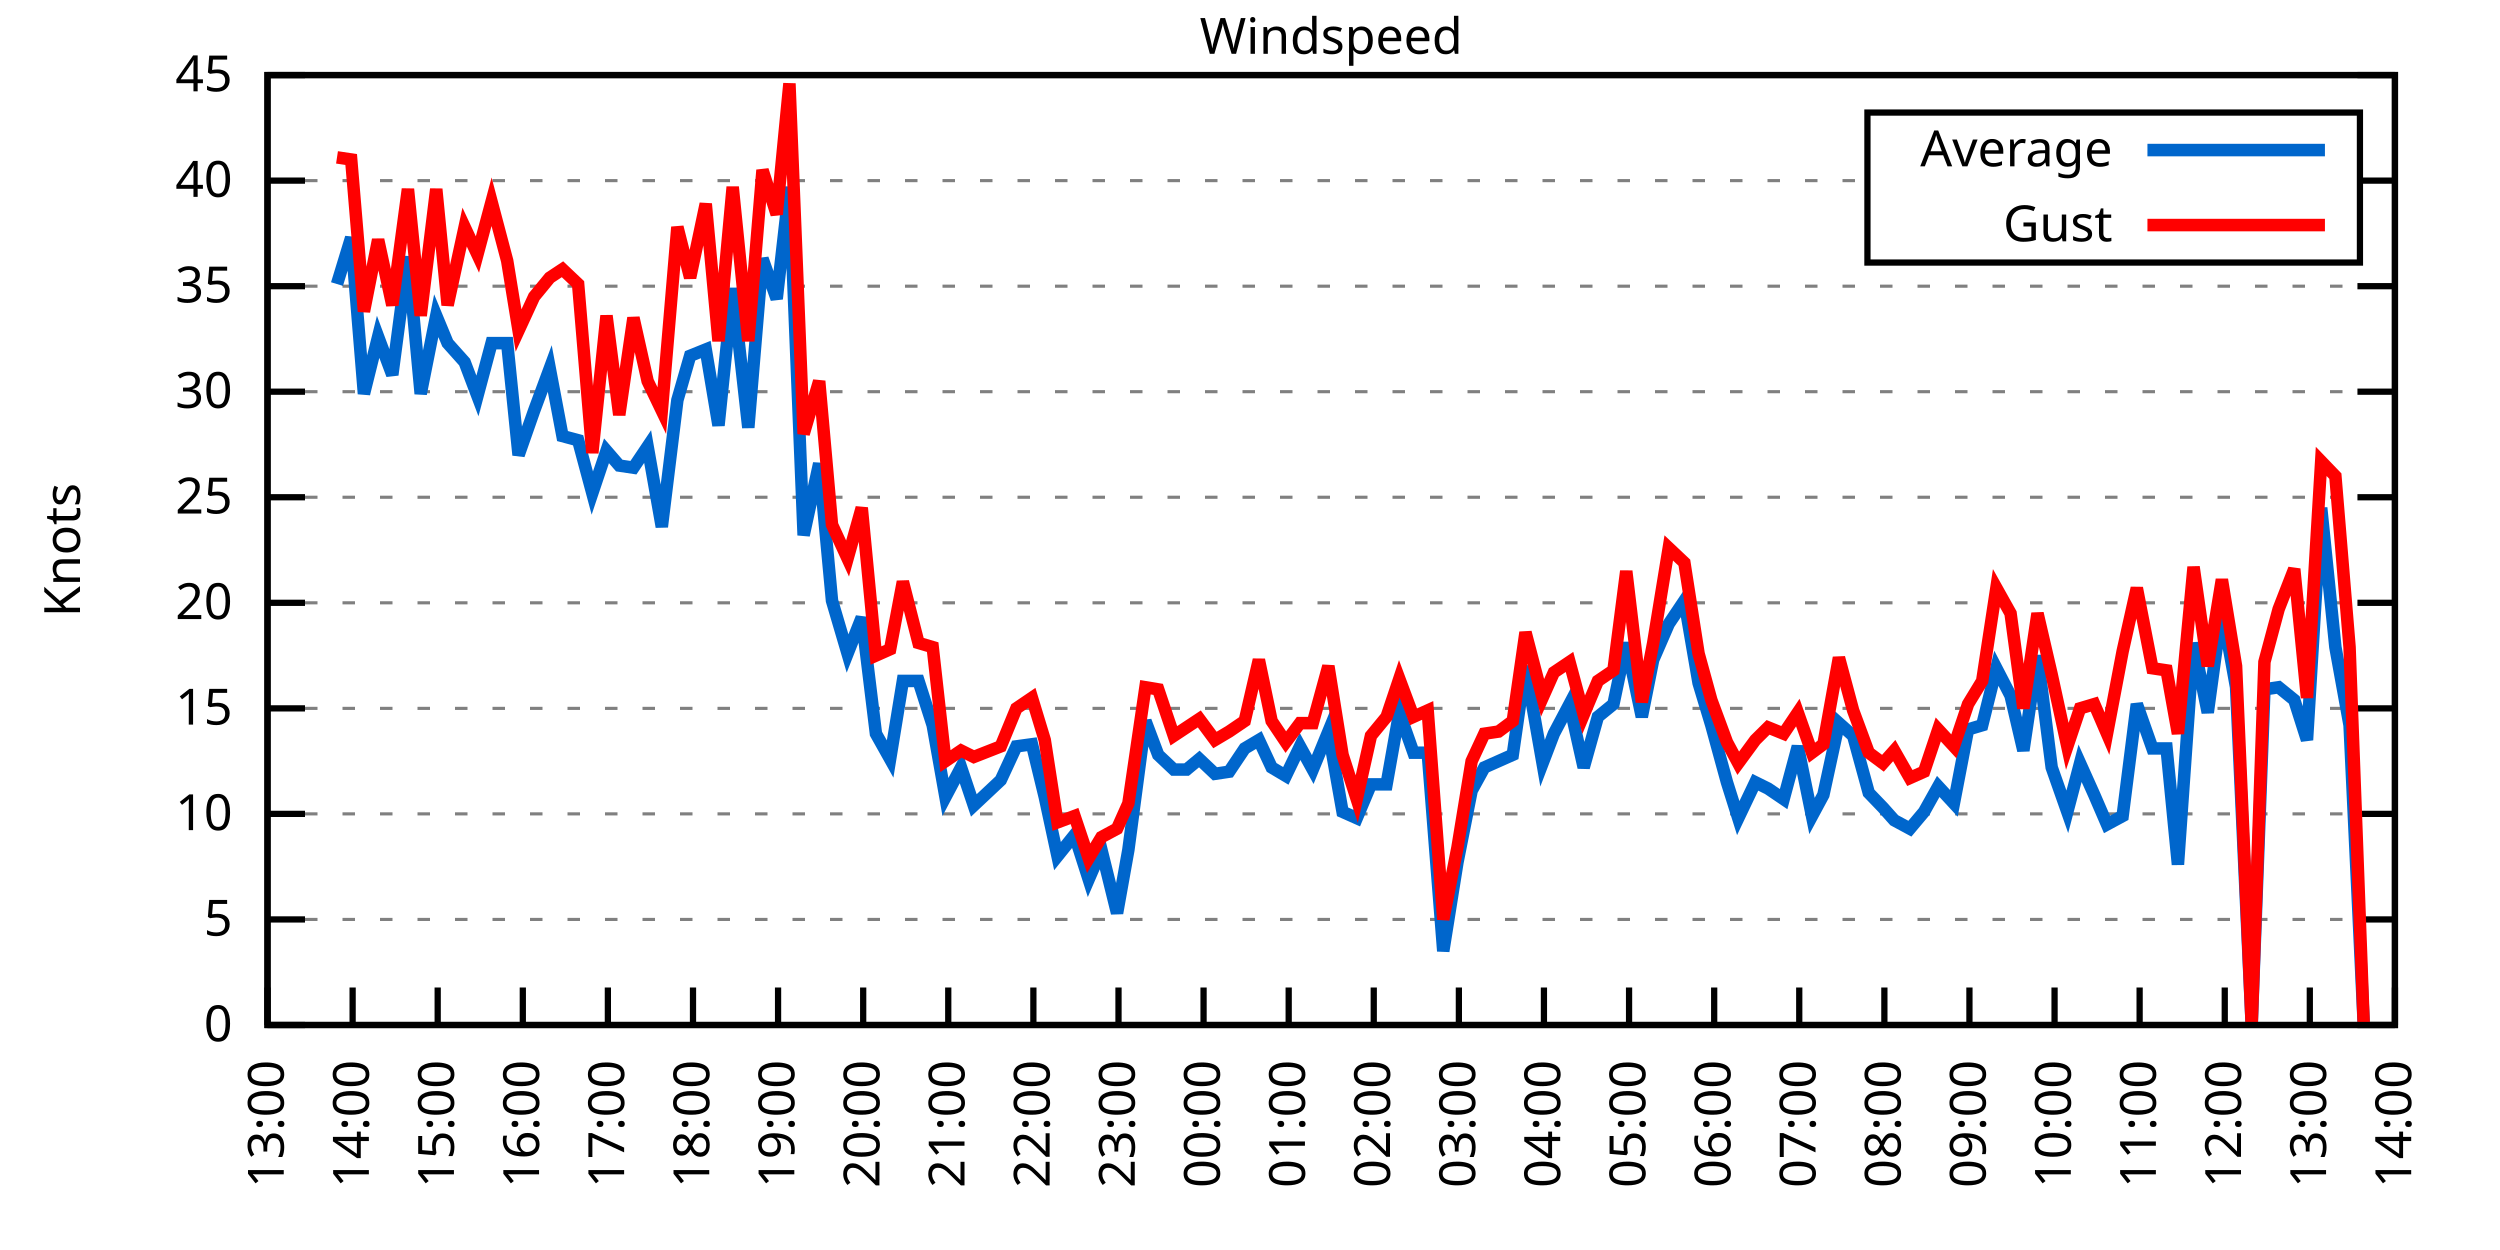
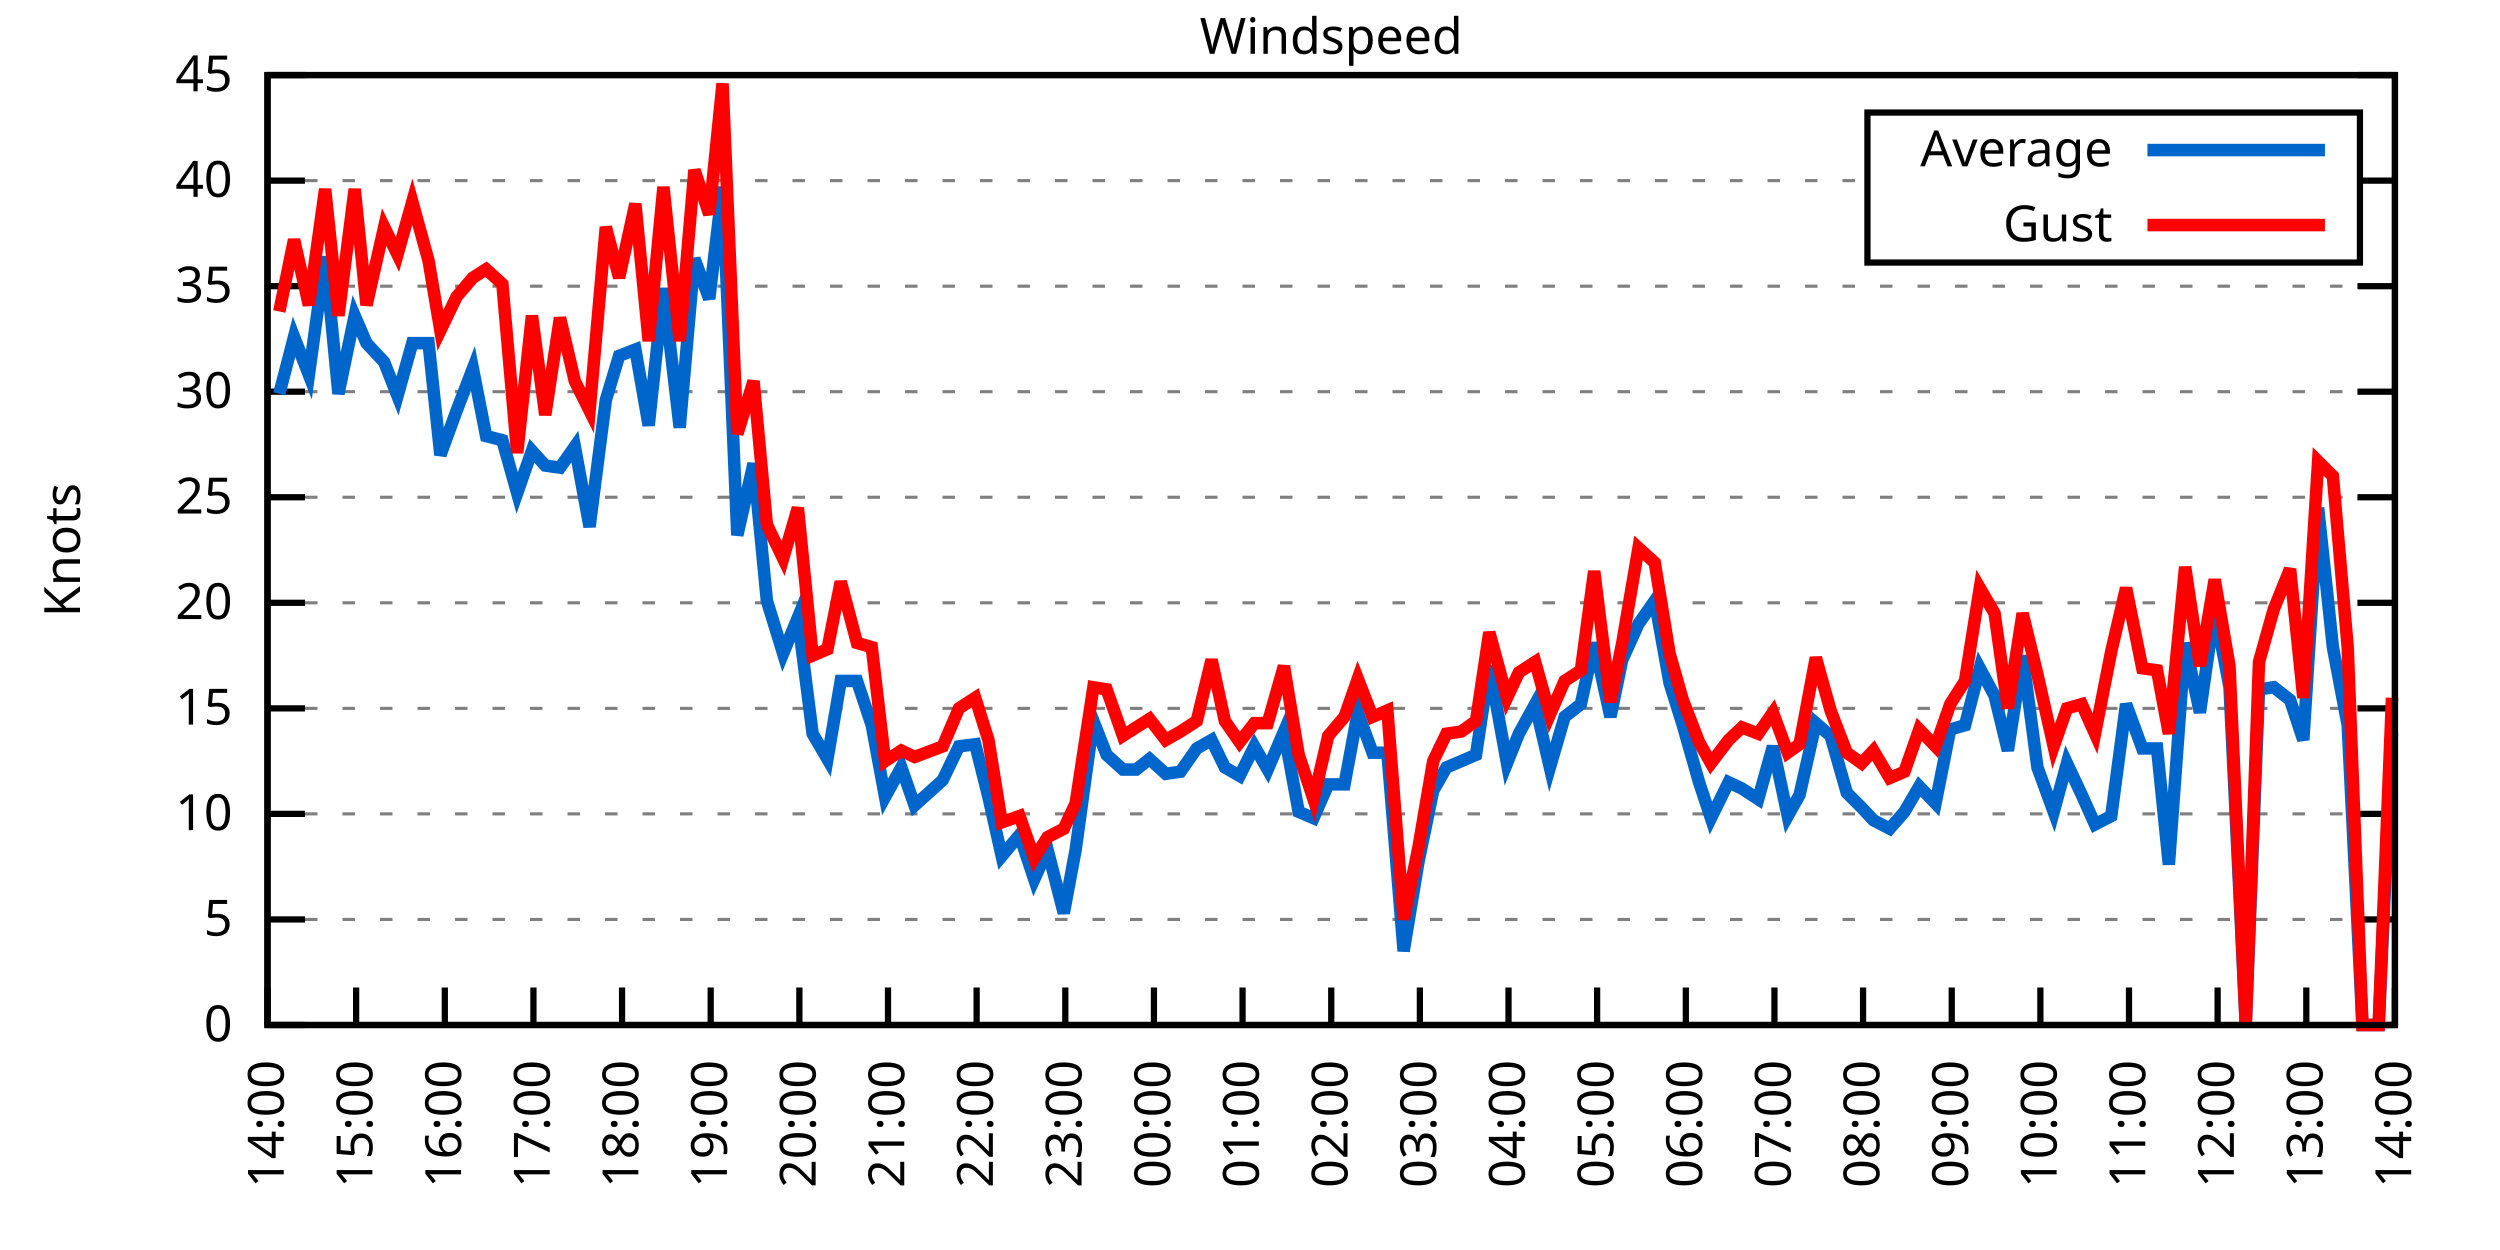
<svg xmlns="http://www.w3.org/2000/svg" xmlns:xlink="http://www.w3.org/1999/xlink" width="400" height="200" viewBox="0 0 400 200">
  <g id="gnuplot_canvas">
    <rect x="0" y="0" width="400" height="200" fill="none" />
    <defs>
      <circle id="gpDot" r="0.5" stroke-width="0.5" stroke="currentColor" />
      <path id="gpPt0" stroke-width="0.333" stroke="currentColor" d="M-1,0 h2 M0,-1 v2" />
      <path id="gpPt1" stroke-width="0.333" stroke="currentColor" d="M-1,-1 L1,1 M1,-1 L-1,1" />
      <path id="gpPt2" stroke-width="0.333" stroke="currentColor" d="M-1,0 L1,0 M0,-1 L0,1 M-1,-1 L1,1 M-1,1 L1,-1" />
      <rect id="gpPt3" stroke-width="0.333" stroke="currentColor" x="-1" y="-1" width="2" height="2" />
      <rect id="gpPt4" stroke-width="0.333" stroke="currentColor" fill="currentColor" x="-1" y="-1" width="2" height="2" />
      <circle id="gpPt5" stroke-width="0.333" stroke="currentColor" cx="0" cy="0" r="1" />
      <use xlink:href="#gpPt5" id="gpPt6" fill="currentColor" stroke="none" />
      <path id="gpPt7" stroke-width="0.333" stroke="currentColor" d="M0,-1.33 L-1.33,0.67 L1.33,0.67 z" />
      <use xlink:href="#gpPt7" id="gpPt8" fill="currentColor" stroke="none" />
      <use xlink:href="#gpPt7" id="gpPt9" stroke="currentColor" transform="rotate(180)" />
      <use xlink:href="#gpPt9" id="gpPt10" fill="currentColor" stroke="none" />
      <use xlink:href="#gpPt3" id="gpPt11" stroke="currentColor" transform="rotate(45)" />
      <use xlink:href="#gpPt11" id="gpPt12" fill="currentColor" stroke="none" />
      <path id="gpPt13" stroke-width="0.333" stroke="currentColor" d="M0,1.330 L1.265,0.411 L0.782,-1.067 L-0.782,-1.076 L-1.265,0.411 z" />
      <use xlink:href="#gpPt13" id="gpPt14" fill="currentColor" stroke="none" />
      <filter id="textbox" filterUnits="objectBoundingBox" x="0" y="0" height="1" width="1">
        <feFlood flood-color="white" flood-opacity="1" result="bgnd" />
        <feComposite in="SourceGraphic" in2="bgnd" operator="atop" />
      </filter>
      <filter id="greybox" filterUnits="objectBoundingBox" x="0" y="0" height="1" width="1">
        <feFlood flood-color="lightgrey" flood-opacity="1" result="grey" />
        <feComposite in="SourceGraphic" in2="grey" operator="atop" />
      </filter>
    </defs>
    <g fill="none" color="white" stroke="currentColor" stroke-width="1.00" stroke-linecap="butt" stroke-linejoin="miter">
</g>
    <g fill="none" color="black" stroke="currentColor" stroke-width="1.00" stroke-linecap="butt" stroke-linejoin="miter">
      <g stroke="none" shape-rendering="crispEdges">
        <polygon fill="rgb(255, 255, 255)" points="42.80,164.00 383.18,164.00 383.18,12.02 42.80,12.02 " />
      </g>
    </g>
    <g fill="none" color="black" stroke="currentColor" stroke-width="1.00" stroke-linecap="butt" stroke-linejoin="miter">
</g>
    <g fill="none" color="black" stroke="black" stroke-width="0.50" stroke-linecap="butt" stroke-linejoin="miter">
</g>
    <g fill="none" color="gray" stroke="currentColor" stroke-width="0.50" stroke-linecap="butt" stroke-linejoin="miter">
      <path stroke="gray" stroke-dasharray="2,4" class="gridline" d="M42.80,164.00 L383.19,164.00  " />
    </g>
    <g fill="none" color="gray" stroke="gray" stroke-width="1.00" stroke-linecap="butt" stroke-linejoin="miter">
</g>
    <g fill="none" color="black" stroke="currentColor" stroke-width="1.00" stroke-linecap="butt" stroke-linejoin="miter">
      <path stroke="black" d="M42.80,164.00 L48.80,164.00 M383.19,164.00 L377.19,164.00  " />
      <g transform="translate(37.20,166.60)" stroke="none" fill="black" font-family="Sans" font-size="8.00" text-anchor="end">
        <text>
          <tspan font-family="Sans"> 0</tspan>
        </text>
      </g>
    </g>
    <g fill="none" color="black" stroke="currentColor" stroke-width="1.00" stroke-linecap="butt" stroke-linejoin="miter">
</g>
    <g fill="none" color="black" stroke="black" stroke-width="0.50" stroke-linecap="butt" stroke-linejoin="miter">
</g>
    <g fill="none" color="gray" stroke="currentColor" stroke-width="0.50" stroke-linecap="butt" stroke-linejoin="miter">
      <path stroke="gray" stroke-dasharray="2,4" class="gridline" d="M42.80,147.11 L383.19,147.11  " />
    </g>
    <g fill="none" color="gray" stroke="gray" stroke-width="1.00" stroke-linecap="butt" stroke-linejoin="miter">
</g>
    <g fill="none" color="black" stroke="currentColor" stroke-width="1.00" stroke-linecap="butt" stroke-linejoin="miter">
      <path stroke="black" d="M42.80,147.11 L48.80,147.11 M383.19,147.11 L377.19,147.11  " />
      <g transform="translate(37.20,149.71)" stroke="none" fill="black" font-family="Sans" font-size="8.00" text-anchor="end">
        <text>
          <tspan font-family="Sans"> 5</tspan>
        </text>
      </g>
    </g>
    <g fill="none" color="black" stroke="currentColor" stroke-width="1.00" stroke-linecap="butt" stroke-linejoin="miter">
</g>
    <g fill="none" color="black" stroke="black" stroke-width="0.50" stroke-linecap="butt" stroke-linejoin="miter">
</g>
    <g fill="none" color="gray" stroke="currentColor" stroke-width="0.50" stroke-linecap="butt" stroke-linejoin="miter">
      <path stroke="gray" stroke-dasharray="2,4" class="gridline" d="M42.80,130.22 L383.19,130.22  " />
    </g>
    <g fill="none" color="gray" stroke="gray" stroke-width="1.00" stroke-linecap="butt" stroke-linejoin="miter">
</g>
    <g fill="none" color="black" stroke="currentColor" stroke-width="1.00" stroke-linecap="butt" stroke-linejoin="miter">
      <path stroke="black" d="M42.80,130.22 L48.80,130.22 M383.19,130.22 L377.19,130.22  " />
      <g transform="translate(37.20,132.82)" stroke="none" fill="black" font-family="Sans" font-size="8.00" text-anchor="end">
        <text>
          <tspan font-family="Sans"> 10</tspan>
        </text>
      </g>
    </g>
    <g fill="none" color="black" stroke="currentColor" stroke-width="1.00" stroke-linecap="butt" stroke-linejoin="miter">
</g>
    <g fill="none" color="black" stroke="black" stroke-width="0.50" stroke-linecap="butt" stroke-linejoin="miter">
</g>
    <g fill="none" color="gray" stroke="currentColor" stroke-width="0.50" stroke-linecap="butt" stroke-linejoin="miter">
      <path stroke="gray" stroke-dasharray="2,4" class="gridline" d="M42.80,113.34 L383.19,113.34  " />
    </g>
    <g fill="none" color="gray" stroke="gray" stroke-width="1.00" stroke-linecap="butt" stroke-linejoin="miter">
</g>
    <g fill="none" color="black" stroke="currentColor" stroke-width="1.00" stroke-linecap="butt" stroke-linejoin="miter">
      <path stroke="black" d="M42.80,113.34 L48.80,113.34 M383.19,113.34 L377.19,113.34  " />
      <g transform="translate(37.20,115.94)" stroke="none" fill="black" font-family="Sans" font-size="8.00" text-anchor="end">
        <text>
          <tspan font-family="Sans"> 15</tspan>
        </text>
      </g>
    </g>
    <g fill="none" color="black" stroke="currentColor" stroke-width="1.00" stroke-linecap="butt" stroke-linejoin="miter">
</g>
    <g fill="none" color="black" stroke="black" stroke-width="0.50" stroke-linecap="butt" stroke-linejoin="miter">
</g>
    <g fill="none" color="gray" stroke="currentColor" stroke-width="0.50" stroke-linecap="butt" stroke-linejoin="miter">
      <path stroke="gray" stroke-dasharray="2,4" class="gridline" d="M42.80,96.45 L383.19,96.45  " />
    </g>
    <g fill="none" color="gray" stroke="gray" stroke-width="1.00" stroke-linecap="butt" stroke-linejoin="miter">
</g>
    <g fill="none" color="black" stroke="currentColor" stroke-width="1.00" stroke-linecap="butt" stroke-linejoin="miter">
      <path stroke="black" d="M42.80,96.45 L48.80,96.45 M383.19,96.45 L377.19,96.45  " />
      <g transform="translate(37.20,99.05)" stroke="none" fill="black" font-family="Sans" font-size="8.00" text-anchor="end">
        <text>
          <tspan font-family="Sans"> 20</tspan>
        </text>
      </g>
    </g>
    <g fill="none" color="black" stroke="currentColor" stroke-width="1.00" stroke-linecap="butt" stroke-linejoin="miter">
</g>
    <g fill="none" color="black" stroke="black" stroke-width="0.50" stroke-linecap="butt" stroke-linejoin="miter">
</g>
    <g fill="none" color="gray" stroke="currentColor" stroke-width="0.50" stroke-linecap="butt" stroke-linejoin="miter">
      <path stroke="gray" stroke-dasharray="2,4" class="gridline" d="M42.80,79.56 L383.19,79.56  " />
    </g>
    <g fill="none" color="gray" stroke="gray" stroke-width="1.00" stroke-linecap="butt" stroke-linejoin="miter">
</g>
    <g fill="none" color="black" stroke="currentColor" stroke-width="1.00" stroke-linecap="butt" stroke-linejoin="miter">
      <path stroke="black" d="M42.80,79.56 L48.80,79.56 M383.19,79.56 L377.19,79.56  " />
      <g transform="translate(37.20,82.16)" stroke="none" fill="black" font-family="Sans" font-size="8.00" text-anchor="end">
        <text>
          <tspan font-family="Sans"> 25</tspan>
        </text>
      </g>
    </g>
    <g fill="none" color="black" stroke="currentColor" stroke-width="1.00" stroke-linecap="butt" stroke-linejoin="miter">
</g>
    <g fill="none" color="black" stroke="black" stroke-width="0.50" stroke-linecap="butt" stroke-linejoin="miter">
</g>
    <g fill="none" color="gray" stroke="currentColor" stroke-width="0.50" stroke-linecap="butt" stroke-linejoin="miter">
      <path stroke="gray" stroke-dasharray="2,4" class="gridline" d="M42.80,62.67 L383.19,62.67  " />
    </g>
    <g fill="none" color="gray" stroke="gray" stroke-width="1.00" stroke-linecap="butt" stroke-linejoin="miter">
</g>
    <g fill="none" color="black" stroke="currentColor" stroke-width="1.00" stroke-linecap="butt" stroke-linejoin="miter">
      <path stroke="black" d="M42.80,62.67 L48.80,62.67 M383.19,62.67 L377.19,62.67  " />
      <g transform="translate(37.20,65.27)" stroke="none" fill="black" font-family="Sans" font-size="8.00" text-anchor="end">
        <text>
          <tspan font-family="Sans"> 30</tspan>
        </text>
      </g>
    </g>
    <g fill="none" color="black" stroke="currentColor" stroke-width="1.00" stroke-linecap="butt" stroke-linejoin="miter">
</g>
    <g fill="none" color="black" stroke="black" stroke-width="0.50" stroke-linecap="butt" stroke-linejoin="miter">
</g>
    <g fill="none" color="gray" stroke="currentColor" stroke-width="0.50" stroke-linecap="butt" stroke-linejoin="miter">
      <path stroke="gray" stroke-dasharray="2,4" class="gridline" d="M42.80,45.79 L383.19,45.79  " />
    </g>
    <g fill="none" color="gray" stroke="gray" stroke-width="1.00" stroke-linecap="butt" stroke-linejoin="miter">
</g>
    <g fill="none" color="black" stroke="currentColor" stroke-width="1.00" stroke-linecap="butt" stroke-linejoin="miter">
      <path stroke="black" d="M42.80,45.79 L48.80,45.79 M383.19,45.79 L377.19,45.79  " />
      <g transform="translate(37.20,48.39)" stroke="none" fill="black" font-family="Sans" font-size="8.00" text-anchor="end">
        <text>
          <tspan font-family="Sans"> 35</tspan>
        </text>
      </g>
    </g>
    <g fill="none" color="black" stroke="currentColor" stroke-width="1.00" stroke-linecap="butt" stroke-linejoin="miter">
</g>
    <g fill="none" color="black" stroke="black" stroke-width="0.50" stroke-linecap="butt" stroke-linejoin="miter">
</g>
    <g fill="none" color="gray" stroke="currentColor" stroke-width="0.50" stroke-linecap="butt" stroke-linejoin="miter">
      <path stroke="gray" stroke-dasharray="2,4" class="gridline" d="M42.80,28.90 L298.79,28.90 M377.59,28.90 L383.19,28.90  " />
    </g>
    <g fill="none" color="gray" stroke="gray" stroke-width="1.00" stroke-linecap="butt" stroke-linejoin="miter">
</g>
    <g fill="none" color="black" stroke="currentColor" stroke-width="1.00" stroke-linecap="butt" stroke-linejoin="miter">
      <path stroke="black" d="M42.80,28.90 L48.80,28.90 M383.19,28.90 L377.19,28.90  " />
      <g transform="translate(37.20,31.50)" stroke="none" fill="black" font-family="Sans" font-size="8.00" text-anchor="end">
        <text>
          <tspan font-family="Sans"> 40</tspan>
        </text>
      </g>
    </g>
    <g fill="none" color="black" stroke="currentColor" stroke-width="1.00" stroke-linecap="butt" stroke-linejoin="miter">
</g>
    <g fill="none" color="black" stroke="black" stroke-width="0.50" stroke-linecap="butt" stroke-linejoin="miter">
</g>
    <g fill="none" color="gray" stroke="currentColor" stroke-width="0.50" stroke-linecap="butt" stroke-linejoin="miter">
      <path stroke="gray" stroke-dasharray="2,4" class="gridline" d="M42.80,12.01 L383.19,12.01  " />
    </g>
    <g fill="none" color="gray" stroke="gray" stroke-width="1.00" stroke-linecap="butt" stroke-linejoin="miter">
</g>
    <g fill="none" color="black" stroke="currentColor" stroke-width="1.00" stroke-linecap="butt" stroke-linejoin="miter">
      <path stroke="black" d="M42.80,12.01 L48.80,12.01 M383.19,12.01 L377.19,12.01  " />
      <g transform="translate(37.20,14.61)" stroke="none" fill="black" font-family="Sans" font-size="8.00" text-anchor="end">
        <text>
          <tspan font-family="Sans"> 45</tspan>
        </text>
      </g>
    </g>
    <g fill="none" color="black" stroke="currentColor" stroke-width="1.00" stroke-linecap="butt" stroke-linejoin="miter">
      <path stroke="black" d="M42.80,164.00 L42.80,158.00  " />
      <g transform="translate(45.40,169.60) rotate(270.00)" stroke="none" fill="black" font-family="Sans" font-size="8.00" text-anchor="end">
        <text>
-           <tspan font-family="Sans">13:00</tspan>
-         </text>
-       </g>
-     </g>
-     <g fill="none" color="black" stroke="currentColor" stroke-width="1.00" stroke-linecap="butt" stroke-linejoin="miter">
-       <path stroke="black" d="M56.42,164.00 L56.42,158.00  " />
-       <g transform="translate(59.02,169.60) rotate(270.00)" stroke="none" fill="black" font-family="Sans" font-size="8.00" text-anchor="end">
-         <text>
          <tspan font-family="Sans">14:00</tspan>
        </text>
      </g>
    </g>
    <g fill="none" color="black" stroke="currentColor" stroke-width="1.00" stroke-linecap="butt" stroke-linejoin="miter">
-       <path stroke="black" d="M70.03,164.00 L70.03,158.00  " />
-       <g transform="translate(72.63,169.60) rotate(270.00)" stroke="none" fill="black" font-family="Sans" font-size="8.00" text-anchor="end">
+       <path stroke="black" d="M56.98,164.00 L56.98,158.00  " />
+       <g transform="translate(59.58,169.60) rotate(270.00)" stroke="none" fill="black" font-family="Sans" font-size="8.00" text-anchor="end">
        <text>
          <tspan font-family="Sans">15:00</tspan>
        </text>
      </g>
    </g>
    <g fill="none" color="black" stroke="currentColor" stroke-width="1.00" stroke-linecap="butt" stroke-linejoin="miter">
-       <path stroke="black" d="M83.65,164.00 L83.65,158.00  " />
-       <g transform="translate(86.25,169.60) rotate(270.00)" stroke="none" fill="black" font-family="Sans" font-size="8.00" text-anchor="end">
+       <path stroke="black" d="M71.17,164.00 L71.17,158.00  " />
+       <g transform="translate(73.77,169.60) rotate(270.00)" stroke="none" fill="black" font-family="Sans" font-size="8.00" text-anchor="end">
        <text>
          <tspan font-family="Sans">16:00</tspan>
        </text>
      </g>
    </g>
    <g fill="none" color="black" stroke="currentColor" stroke-width="1.00" stroke-linecap="butt" stroke-linejoin="miter">
-       <path stroke="black" d="M97.26,164.00 L97.26,158.00  " />
-       <g transform="translate(99.86,169.60) rotate(270.00)" stroke="none" fill="black" font-family="Sans" font-size="8.00" text-anchor="end">
+       <path stroke="black" d="M85.35,164.00 L85.35,158.00  " />
+       <g transform="translate(87.95,169.60) rotate(270.00)" stroke="none" fill="black" font-family="Sans" font-size="8.00" text-anchor="end">
        <text>
          <tspan font-family="Sans">17:00</tspan>
        </text>
      </g>
    </g>
    <g fill="none" color="black" stroke="currentColor" stroke-width="1.00" stroke-linecap="butt" stroke-linejoin="miter">
-       <path stroke="black" d="M110.88,164.00 L110.88,158.00  " />
-       <g transform="translate(113.48,169.60) rotate(270.00)" stroke="none" fill="black" font-family="Sans" font-size="8.00" text-anchor="end">
+       <path stroke="black" d="M99.53,164.00 L99.53,158.00  " />
+       <g transform="translate(102.13,169.60) rotate(270.00)" stroke="none" fill="black" font-family="Sans" font-size="8.00" text-anchor="end">
        <text>
          <tspan font-family="Sans">18:00</tspan>
        </text>
      </g>
    </g>
    <g fill="none" color="black" stroke="currentColor" stroke-width="1.00" stroke-linecap="butt" stroke-linejoin="miter">
-       <path stroke="black" d="M124.49,164.00 L124.49,158.00  " />
-       <g transform="translate(127.09,169.60) rotate(270.00)" stroke="none" fill="black" font-family="Sans" font-size="8.00" text-anchor="end">
+       <path stroke="black" d="M113.71,164.00 L113.71,158.00  " />
+       <g transform="translate(116.31,169.60) rotate(270.00)" stroke="none" fill="black" font-family="Sans" font-size="8.00" text-anchor="end">
        <text>
          <tspan font-family="Sans">19:00</tspan>
        </text>
      </g>
    </g>
    <g fill="none" color="black" stroke="currentColor" stroke-width="1.00" stroke-linecap="butt" stroke-linejoin="miter">
-       <path stroke="black" d="M138.11,164.00 L138.11,158.00  " />
-       <g transform="translate(140.71,169.60) rotate(270.00)" stroke="none" fill="black" font-family="Sans" font-size="8.00" text-anchor="end">
+       <path stroke="black" d="M127.90,164.00 L127.90,158.00  " />
+       <g transform="translate(130.50,169.60) rotate(270.00)" stroke="none" fill="black" font-family="Sans" font-size="8.00" text-anchor="end">
        <text>
          <tspan font-family="Sans">20:00</tspan>
        </text>
      </g>
    </g>
    <g fill="none" color="black" stroke="currentColor" stroke-width="1.00" stroke-linecap="butt" stroke-linejoin="miter">
-       <path stroke="black" d="M151.72,164.00 L151.72,158.00  " />
-       <g transform="translate(154.32,169.60) rotate(270.00)" stroke="none" fill="black" font-family="Sans" font-size="8.00" text-anchor="end">
+       <path stroke="black" d="M142.08,164.00 L142.08,158.00  " />
+       <g transform="translate(144.68,169.60) rotate(270.00)" stroke="none" fill="black" font-family="Sans" font-size="8.00" text-anchor="end">
        <text>
          <tspan font-family="Sans">21:00</tspan>
        </text>
      </g>
    </g>
    <g fill="none" color="black" stroke="currentColor" stroke-width="1.00" stroke-linecap="butt" stroke-linejoin="miter">
-       <path stroke="black" d="M165.34,164.00 L165.34,158.00  " />
-       <g transform="translate(167.94,169.60) rotate(270.00)" stroke="none" fill="black" font-family="Sans" font-size="8.00" text-anchor="end">
+       <path stroke="black" d="M156.26,164.00 L156.26,158.00  " />
+       <g transform="translate(158.86,169.60) rotate(270.00)" stroke="none" fill="black" font-family="Sans" font-size="8.00" text-anchor="end">
        <text>
          <tspan font-family="Sans">22:00</tspan>
        </text>
      </g>
    </g>
    <g fill="none" color="black" stroke="currentColor" stroke-width="1.00" stroke-linecap="butt" stroke-linejoin="miter">
-       <path stroke="black" d="M178.96,164.00 L178.96,158.00  " />
-       <g transform="translate(181.56,169.60) rotate(270.00)" stroke="none" fill="black" font-family="Sans" font-size="8.00" text-anchor="end">
+       <path stroke="black" d="M170.45,164.00 L170.45,158.00  " />
+       <g transform="translate(173.05,169.60) rotate(270.00)" stroke="none" fill="black" font-family="Sans" font-size="8.00" text-anchor="end">
        <text>
          <tspan font-family="Sans">23:00</tspan>
        </text>
      </g>
    </g>
    <g fill="none" color="black" stroke="currentColor" stroke-width="1.00" stroke-linecap="butt" stroke-linejoin="miter">
-       <path stroke="black" d="M192.57,164.00 L192.57,158.00  " />
-       <g transform="translate(195.17,169.60) rotate(270.00)" stroke="none" fill="black" font-family="Sans" font-size="8.00" text-anchor="end">
+       <path stroke="black" d="M184.63,164.00 L184.63,158.00  " />
+       <g transform="translate(187.23,169.60) rotate(270.00)" stroke="none" fill="black" font-family="Sans" font-size="8.00" text-anchor="end">
        <text>
          <tspan font-family="Sans">00:00</tspan>
        </text>
      </g>
    </g>
    <g fill="none" color="black" stroke="currentColor" stroke-width="1.00" stroke-linecap="butt" stroke-linejoin="miter">
-       <path stroke="black" d="M206.19,164.00 L206.19,158.00  " />
-       <g transform="translate(208.79,169.60) rotate(270.00)" stroke="none" fill="black" font-family="Sans" font-size="8.00" text-anchor="end">
+       <path stroke="black" d="M198.81,164.00 L198.81,158.00  " />
+       <g transform="translate(201.41,169.60) rotate(270.00)" stroke="none" fill="black" font-family="Sans" font-size="8.00" text-anchor="end">
        <text>
          <tspan font-family="Sans">01:00</tspan>
        </text>
      </g>
    </g>
    <g fill="none" color="black" stroke="currentColor" stroke-width="1.00" stroke-linecap="butt" stroke-linejoin="miter">
-       <path stroke="black" d="M219.80,164.00 L219.80,158.00  " />
-       <g transform="translate(222.40,169.60) rotate(270.00)" stroke="none" fill="black" font-family="Sans" font-size="8.00" text-anchor="end">
+       <path stroke="black" d="M213.00,164.00 L213.00,158.00  " />
+       <g transform="translate(215.60,169.60) rotate(270.00)" stroke="none" fill="black" font-family="Sans" font-size="8.00" text-anchor="end">
        <text>
          <tspan font-family="Sans">02:00</tspan>
        </text>
      </g>
    </g>
    <g fill="none" color="black" stroke="currentColor" stroke-width="1.00" stroke-linecap="butt" stroke-linejoin="miter">
-       <path stroke="black" d="M233.42,164.00 L233.42,158.00  " />
-       <g transform="translate(236.02,169.60) rotate(270.00)" stroke="none" fill="black" font-family="Sans" font-size="8.00" text-anchor="end">
+       <path stroke="black" d="M227.18,164.00 L227.18,158.00  " />
+       <g transform="translate(229.78,169.60) rotate(270.00)" stroke="none" fill="black" font-family="Sans" font-size="8.00" text-anchor="end">
        <text>
          <tspan font-family="Sans">03:00</tspan>
        </text>
      </g>
    </g>
    <g fill="none" color="black" stroke="currentColor" stroke-width="1.00" stroke-linecap="butt" stroke-linejoin="miter">
-       <path stroke="black" d="M247.03,164.00 L247.03,158.00  " />
-       <g transform="translate(249.63,169.60) rotate(270.00)" stroke="none" fill="black" font-family="Sans" font-size="8.00" text-anchor="end">
+       <path stroke="black" d="M241.36,164.00 L241.36,158.00  " />
+       <g transform="translate(243.96,169.60) rotate(270.00)" stroke="none" fill="black" font-family="Sans" font-size="8.00" text-anchor="end">
        <text>
          <tspan font-family="Sans">04:00</tspan>
        </text>
      </g>
    </g>
    <g fill="none" color="black" stroke="currentColor" stroke-width="1.00" stroke-linecap="butt" stroke-linejoin="miter">
-       <path stroke="black" d="M260.65,164.00 L260.65,158.00  " />
-       <g transform="translate(263.25,169.60) rotate(270.00)" stroke="none" fill="black" font-family="Sans" font-size="8.00" text-anchor="end">
+       <path stroke="black" d="M255.54,164.00 L255.54,158.00  " />
+       <g transform="translate(258.14,169.60) rotate(270.00)" stroke="none" fill="black" font-family="Sans" font-size="8.00" text-anchor="end">
        <text>
          <tspan font-family="Sans">05:00</tspan>
        </text>
      </g>
    </g>
    <g fill="none" color="black" stroke="currentColor" stroke-width="1.00" stroke-linecap="butt" stroke-linejoin="miter">
-       <path stroke="black" d="M274.27,164.00 L274.27,158.00  " />
-       <g transform="translate(276.87,169.60) rotate(270.00)" stroke="none" fill="black" font-family="Sans" font-size="8.00" text-anchor="end">
+       <path stroke="black" d="M269.73,164.00 L269.73,158.00  " />
+       <g transform="translate(272.33,169.60) rotate(270.00)" stroke="none" fill="black" font-family="Sans" font-size="8.00" text-anchor="end">
        <text>
          <tspan font-family="Sans">06:00</tspan>
        </text>
      </g>
    </g>
    <g fill="none" color="black" stroke="currentColor" stroke-width="1.00" stroke-linecap="butt" stroke-linejoin="miter">
-       <path stroke="black" d="M287.88,164.00 L287.88,158.00  " />
-       <g transform="translate(290.48,169.60) rotate(270.00)" stroke="none" fill="black" font-family="Sans" font-size="8.00" text-anchor="end">
+       <path stroke="black" d="M283.91,164.00 L283.91,158.00  " />
+       <g transform="translate(286.51,169.60) rotate(270.00)" stroke="none" fill="black" font-family="Sans" font-size="8.00" text-anchor="end">
        <text>
          <tspan font-family="Sans">07:00</tspan>
        </text>
      </g>
    </g>
    <g fill="none" color="black" stroke="currentColor" stroke-width="1.00" stroke-linecap="butt" stroke-linejoin="miter">
-       <path stroke="black" d="M301.50,164.00 L301.50,158.00  " />
-       <g transform="translate(304.10,169.60) rotate(270.00)" stroke="none" fill="black" font-family="Sans" font-size="8.00" text-anchor="end">
+       <path stroke="black" d="M298.09,164.00 L298.09,158.00  " />
+       <g transform="translate(300.69,169.60) rotate(270.00)" stroke="none" fill="black" font-family="Sans" font-size="8.00" text-anchor="end">
        <text>
          <tspan font-family="Sans">08:00</tspan>
        </text>
      </g>
    </g>
    <g fill="none" color="black" stroke="currentColor" stroke-width="1.00" stroke-linecap="butt" stroke-linejoin="miter">
-       <path stroke="black" d="M315.11,164.00 L315.11,158.00  " />
-       <g transform="translate(317.71,169.60) rotate(270.00)" stroke="none" fill="black" font-family="Sans" font-size="8.00" text-anchor="end">
+       <path stroke="black" d="M312.28,164.00 L312.28,158.00  " />
+       <g transform="translate(314.88,169.60) rotate(270.00)" stroke="none" fill="black" font-family="Sans" font-size="8.00" text-anchor="end">
        <text>
          <tspan font-family="Sans">09:00</tspan>
        </text>
      </g>
    </g>
    <g fill="none" color="black" stroke="currentColor" stroke-width="1.00" stroke-linecap="butt" stroke-linejoin="miter">
-       <path stroke="black" d="M328.73,164.00 L328.73,158.00  " />
-       <g transform="translate(331.33,169.60) rotate(270.00)" stroke="none" fill="black" font-family="Sans" font-size="8.00" text-anchor="end">
+       <path stroke="black" d="M326.46,164.00 L326.46,158.00  " />
+       <g transform="translate(329.06,169.60) rotate(270.00)" stroke="none" fill="black" font-family="Sans" font-size="8.00" text-anchor="end">
        <text>
          <tspan font-family="Sans">10:00</tspan>
        </text>
      </g>
    </g>
    <g fill="none" color="black" stroke="currentColor" stroke-width="1.00" stroke-linecap="butt" stroke-linejoin="miter">
-       <path stroke="black" d="M342.34,164.00 L342.34,158.00  " />
-       <g transform="translate(344.94,169.60) rotate(270.00)" stroke="none" fill="black" font-family="Sans" font-size="8.00" text-anchor="end">
+       <path stroke="black" d="M340.64,164.00 L340.64,158.00  " />
+       <g transform="translate(343.24,169.60) rotate(270.00)" stroke="none" fill="black" font-family="Sans" font-size="8.00" text-anchor="end">
        <text>
          <tspan font-family="Sans">11:00</tspan>
        </text>
      </g>
    </g>
    <g fill="none" color="black" stroke="currentColor" stroke-width="1.00" stroke-linecap="butt" stroke-linejoin="miter">
-       <path stroke="black" d="M355.96,164.00 L355.96,158.00  " />
-       <g transform="translate(358.56,169.60) rotate(270.00)" stroke="none" fill="black" font-family="Sans" font-size="8.00" text-anchor="end">
+       <path stroke="black" d="M354.82,164.00 L354.82,158.00  " />
+       <g transform="translate(357.42,169.60) rotate(270.00)" stroke="none" fill="black" font-family="Sans" font-size="8.00" text-anchor="end">
        <text>
          <tspan font-family="Sans">12:00</tspan>
        </text>
      </g>
    </g>
    <g fill="none" color="black" stroke="currentColor" stroke-width="1.00" stroke-linecap="butt" stroke-linejoin="miter">
-       <path stroke="black" d="M369.57,164.00 L369.57,158.00  " />
-       <g transform="translate(372.17,169.60) rotate(270.00)" stroke="none" fill="black" font-family="Sans" font-size="8.00" text-anchor="end">
+       <path stroke="black" d="M369.01,164.00 L369.01,158.00  " />
+       <g transform="translate(371.61,169.60) rotate(270.00)" stroke="none" fill="black" font-family="Sans" font-size="8.00" text-anchor="end">
        <text>
          <tspan font-family="Sans">13:00</tspan>
        </text>
      </g>
    </g>
    <g fill="none" color="black" stroke="currentColor" stroke-width="1.00" stroke-linecap="butt" stroke-linejoin="miter">
      <path stroke="black" d="M383.19,164.00 L383.19,158.00  " />
      <g transform="translate(385.79,169.60) rotate(270.00)" stroke="none" fill="black" font-family="Sans" font-size="8.00" text-anchor="end">
        <text>
          <tspan font-family="Sans">14:00</tspan>
        </text>
      </g>
    </g>
    <g fill="none" color="black" stroke="currentColor" stroke-width="1.00" stroke-linecap="butt" stroke-linejoin="miter">
</g>
    <g fill="none" color="black" stroke="currentColor" stroke-width="1.00" stroke-linecap="butt" stroke-linejoin="miter">
      <path stroke="black" d="M42.80,12.01 L42.80,164.00 L383.19,164.00 L383.19,12.01 L42.80,12.01 Z  " />
    </g>
    <g fill="none" color="black" stroke="currentColor" stroke-width="1.00" stroke-linecap="butt" stroke-linejoin="miter">
</g>
    <g fill="none" color="black" stroke="currentColor" stroke-width="1.00" stroke-linecap="butt" stroke-linejoin="miter">
      <path stroke="black" d="M298.79,42.01 L298.79,18.01 L377.59,18.01 L377.59,42.01 L298.79,42.01 Z  " />
    </g>
    <g id="Windspeed_plot_1">
      <g fill="none" color="white" stroke="black" stroke-width="2.00" stroke-linecap="butt" stroke-linejoin="miter">
</g>
      <g fill="none" color="black" stroke="currentColor" stroke-width="2.00" stroke-linecap="butt" stroke-linejoin="miter">
        <g transform="translate(337.99,26.61)" stroke="none" fill="black" font-family="Sans" font-size="8.00" text-anchor="end">
          <text>
            <tspan font-family="Sans">Average</tspan>
          </text>
        </g>
      </g>
      <g fill="none" color="black" stroke="currentColor" stroke-width="2.00" stroke-linecap="butt" stroke-linejoin="miter">
-         <path stroke="rgb(  0, 102, 204)" d="M343.59,24.01 L371.99,24.01 M53.92,45.45 L56.19,38.02 L58.23,63.01 L60.50,53.89 L62.77,59.97 L65.27,41.06   L67.31,63.01 L69.80,50.51 L71.62,54.90 L74.34,57.94 L76.39,63.35 L78.65,54.90 L81.15,54.90 L82.97,72.81   L85.46,65.71 L87.96,58.96 L90.00,69.77 L92.50,70.44 L94.77,78.89 L97.04,72.13 L99.08,74.49 L101.35,74.83   L103.62,71.45 L105.89,84.29 L108.38,64.02 L110.42,56.93 L112.92,55.92 L114.96,68.08 L117.23,46.12 L119.73,68.42   L122.00,41.39 L124.27,47.81 L126.31,29.91 L128.58,85.64 L131.07,74.16 L133.12,96.11 L135.61,104.56 L137.88,98.81   L140.15,117.39 L142.42,121.44 L144.46,108.95 L146.96,108.95 L149.23,116.04 L151.27,127.52 L153.77,122.79 L155.81,128.87   L160.12,124.82 L162.62,119.42 L165.11,119.08 L167.16,127.52 L169.20,136.98 L171.92,133.60 L174.19,140.69 L176.23,135.97   L178.73,146.10 L180.54,135.97 L183.27,115.36 L185.31,120.77 L187.81,123.13 L189.85,123.13 L191.89,121.44 L194.39,123.81   L196.66,123.47 L199.15,119.75 L201.42,118.40 L203.46,122.79 L205.73,124.14 L208.00,119.42 L210.04,123.13 L212.54,117.05   L214.81,129.89 L217.08,130.90 L219.35,125.50 L221.85,125.50 L223.89,114.01 L226.16,120.43 L228.43,120.43 L230.92,152.18   L233.19,137.99 L235.46,126.51 L237.50,122.79 L239.77,121.78 L242.04,120.77 L244.08,106.58 L246.81,122.12 L248.62,117.39   L251.12,112.66 L253.39,122.79 L255.66,114.69 L258.15,112.66 L260.20,102.87 L262.69,114.69 L264.51,105.57 L267.00,99.83   L269.50,96.11 L271.77,109.28 L273.81,116.04 L276.31,125.16 L278.12,130.90 L280.85,125.16 L282.89,126.17 L285.38,127.86   L287.65,119.42 L289.92,130.56 L291.74,127.18 L294.23,115.70 L296.50,117.73 L299.00,126.85 L301.27,129.21 L303.08,131.24   L305.58,132.59 L307.85,129.89 L310.12,125.83 L312.62,128.54 L314.89,116.71 L317.15,116.04 L319.42,106.92 L321.69,111.31   L323.74,120.09 L326.00,104.89 L328.27,122.79 L330.77,129.89 L332.81,122.12 L335.08,127.18 L337.12,131.91 L339.62,130.56   L341.89,112.66 L344.39,119.75 L346.65,119.75 L348.47,138.33 L350.97,102.87 L353.24,114.01 L355.50,97.46 L357.77,109.96   L360.27,164.00 L362.31,110.30 L364.58,109.96 L367.08,111.99 L369.12,118.40 L371.39,81.25 L373.66,103.54 L375.93,116.04   L378.20,164.00  " />
+         <path stroke="rgb(  0, 102, 204)" d="M343.59,24.01 L371.99,24.01 M44.69,63.01 L47.05,53.89 L49.42,59.97 L52.02,41.06 L54.15,63.01 L56.75,50.51   L58.64,54.90 L61.47,57.94 L63.60,63.35 L65.97,54.90 L68.57,54.90 L70.46,72.81 L73.06,65.71 L75.66,58.96   L77.78,69.77 L80.38,70.44 L82.75,78.89 L85.11,72.13 L87.24,74.49 L89.60,74.83 L91.97,71.45 L94.33,84.29   L96.93,64.02 L99.06,56.93 L101.66,55.92 L103.79,68.08 L106.15,46.12 L108.75,68.42 L111.11,41.39 L113.48,47.81   L115.61,29.91 L117.97,85.64 L120.57,74.16 L122.70,96.11 L125.30,104.56 L127.66,98.81 L130.02,117.39 L132.39,121.44   L134.52,108.95 L137.12,108.95 L139.48,116.04 L141.61,127.52 L144.21,122.79 L146.34,128.87 L150.83,124.82 L153.43,119.42   L156.03,119.08 L158.15,127.52 L160.28,136.98 L163.12,133.60 L165.48,140.69 L167.61,135.97 L170.21,146.10 L172.10,135.97   L174.94,115.36 L177.06,120.77 L179.67,123.13 L181.79,123.13 L183.92,121.44 L186.52,123.81 L188.88,123.47 L191.48,119.75   L193.85,118.40 L195.98,122.79 L198.34,124.14 L200.70,119.42 L202.83,123.13 L205.43,117.05 L207.79,129.89 L210.16,130.90   L212.52,125.50 L215.12,125.50 L217.25,114.01 L219.61,120.43 L221.98,120.43 L224.58,152.18 L226.94,137.99 L229.31,126.51   L231.43,122.79 L233.80,121.78 L236.16,120.77 L238.29,106.58 L241.12,122.12 L243.02,117.39 L245.62,112.66 L247.98,122.79   L250.34,114.69 L252.94,112.66 L255.07,102.87 L257.67,114.69 L259.56,105.57 L262.16,99.83 L264.76,96.11 L267.13,109.28   L269.25,116.04 L271.85,125.16 L273.75,130.90 L276.58,125.16 L278.71,126.17 L281.31,127.86 L283.67,119.42 L286.04,130.56   L287.93,127.18 L290.53,115.70 L292.89,117.73 L295.49,126.85 L297.86,129.21 L299.75,131.24 L302.35,132.59 L304.71,129.89   L307.08,125.83 L309.68,128.54 L312.04,116.71 L314.40,116.04 L316.77,106.92 L319.13,111.31 L321.26,120.09 L323.62,104.89   L325.99,122.79 L328.59,129.89 L330.71,122.12 L333.08,127.18 L335.20,131.91 L337.80,130.56 L340.17,112.66 L342.77,119.75   L345.13,119.75 L347.02,138.33 L349.62,102.87 L351.99,114.01 L354.35,97.46 L356.72,109.96 L359.32,164.00 L361.44,110.30   L363.81,109.96 L366.41,111.99 L368.53,118.40 L370.90,81.25 L373.26,103.54 L375.63,116.04 L377.99,164.00 L380.59,164.00   L382.72,117.39  " />
      </g>
    </g>
    <g id="Windspeed_plot_2">
      <g fill="none" color="black" stroke="currentColor" stroke-width="2.00" stroke-linecap="butt" stroke-linejoin="miter">
        <g transform="translate(337.99,38.61)" stroke="none" fill="black" font-family="Sans" font-size="8.00" text-anchor="end">
          <text>
            <tspan font-family="Sans">Gust</tspan>
          </text>
        </g>
      </g>
      <g fill="none" color="black" stroke="currentColor" stroke-width="2.00" stroke-linecap="butt" stroke-linejoin="miter">
-         <path stroke="rgb(255,   0,   0)" d="M343.59,36.01 L371.99,36.01 M53.92,25.18 L56.19,25.52 L58.23,49.84 L60.50,38.35 L62.77,48.83 L65.27,30.25   L67.31,50.51 L69.80,30.25 L71.62,48.83 L74.34,36.33 L76.39,40.72 L78.65,32.28 L81.15,41.73 L82.97,52.88   L85.46,47.47 L87.96,44.43 L90.00,43.08 L92.50,45.45 L94.77,72.47 L97.04,50.51 L99.08,66.39 L101.35,50.85   L103.62,60.98 L105.89,65.71 L108.38,36.33 L110.42,44.43 L112.92,32.61 L114.96,54.57 L117.23,29.91 L119.73,54.57   L122.00,27.21 L124.27,34.30 L126.31,13.36 L128.58,69.43 L131.07,60.98 L133.12,83.95 L135.61,89.36 L137.88,81.25   L140.15,104.89 L142.42,103.88 L144.46,93.07 L146.96,102.87 L149.23,103.54 L151.27,121.78 L153.77,120.09 L155.81,121.11   L160.12,119.42 L162.62,113.34 L165.11,111.65 L167.16,118.40 L169.20,131.58 L171.92,130.56 L174.19,137.32 L176.23,133.94   L178.73,132.59 L180.54,128.54 L183.27,109.96 L185.31,110.30 L187.81,117.73 L189.85,116.38 L191.89,115.03 L194.39,118.40   L196.66,117.05 L199.15,115.36 L201.42,105.57 L203.46,115.36 L205.73,118.74 L208.00,115.70 L210.04,115.70 L212.54,106.58   L214.81,120.77 L217.08,127.86 L219.35,117.73 L221.85,114.69 L223.89,108.61 L226.16,114.69 L228.43,113.67 L230.92,147.11   L233.19,135.63 L235.46,121.78 L237.50,117.39 L239.77,117.05 L242.04,115.36 L244.08,101.18 L246.81,111.65 L248.62,107.59   L251.12,105.91 L253.39,114.35 L255.66,108.95 L258.15,107.26 L260.20,91.38 L262.69,112.32 L264.51,102.87 L267.00,87.67   L269.50,90.03 L271.77,104.56 L273.81,111.99 L276.31,118.74 L278.12,122.12 L280.85,118.40 L282.89,116.38 L285.38,117.39   L287.65,114.01 L289.92,120.43 L291.74,119.08 L294.23,105.23 L296.50,113.67 L299.00,120.43 L301.27,122.12 L303.08,120.09   L305.58,124.48 L307.85,123.47 L310.12,116.71 L312.62,119.42 L314.89,112.66 L317.15,108.95 L319.42,94.08 L321.69,98.14   L323.74,113.34 L326.00,98.14 L328.27,107.93 L330.77,119.42 L332.81,113.34 L335.08,112.66 L337.12,117.39 L339.62,104.22   L341.89,94.08 L344.39,106.92 L346.65,107.26 L348.47,117.39 L350.97,90.71 L353.24,106.58 L355.50,92.73 L357.77,106.58   L360.27,164.00 L362.31,105.91 L364.58,97.46 L367.08,91.04 L369.12,111.65 L371.39,73.82 L373.66,76.18 L375.93,103.54   L378.20,164.00  " />
+         <path stroke="rgb(255,   0,   0)" d="M343.59,36.01 L371.99,36.01 M44.69,49.84 L47.05,38.35 L49.42,48.83 L52.02,30.25 L54.15,50.51 L56.75,30.25   L58.64,48.83 L61.47,36.33 L63.60,40.72 L65.97,32.28 L68.57,41.73 L70.46,52.88 L73.06,47.47 L75.66,44.43   L77.78,43.08 L80.38,45.45 L82.75,72.47 L85.11,50.51 L87.24,66.39 L89.60,50.85 L91.97,60.98 L94.33,65.71   L96.93,36.33 L99.06,44.43 L101.66,32.61 L103.79,54.57 L106.15,29.91 L108.75,54.57 L111.11,27.21 L113.48,34.30   L115.61,13.36 L117.97,69.43 L120.57,60.98 L122.70,83.95 L125.30,89.36 L127.66,81.25 L130.02,104.89 L132.39,103.88   L134.52,93.07 L137.12,102.87 L139.48,103.54 L141.61,121.78 L144.21,120.09 L146.34,121.11 L150.83,119.42 L153.43,113.34   L156.03,111.65 L158.15,118.40 L160.28,131.58 L163.12,130.56 L165.48,137.32 L167.61,133.94 L170.21,132.59 L172.10,128.54   L174.94,109.96 L177.06,110.30 L179.67,117.73 L181.79,116.38 L183.92,115.03 L186.52,118.40 L188.88,117.05 L191.48,115.36   L193.85,105.57 L195.98,115.36 L198.34,118.74 L200.70,115.70 L202.83,115.70 L205.43,106.58 L207.79,120.77 L210.16,127.86   L212.52,117.73 L215.12,114.69 L217.25,108.61 L219.61,114.69 L221.98,113.67 L224.58,147.11 L226.94,135.63 L229.31,121.78   L231.43,117.39 L233.80,117.05 L236.16,115.36 L238.29,101.18 L241.12,111.65 L243.02,107.59 L245.62,105.91 L247.98,114.35   L250.34,108.95 L252.94,107.26 L255.07,91.38 L257.67,112.32 L259.56,102.87 L262.16,87.67 L264.76,90.03 L267.13,104.56   L269.25,111.99 L271.85,118.74 L273.75,122.12 L276.58,118.40 L278.71,116.38 L281.31,117.39 L283.67,114.01 L286.04,120.43   L287.93,119.08 L290.53,105.23 L292.89,113.67 L295.49,120.43 L297.86,122.12 L299.75,120.09 L302.35,124.48 L304.71,123.47   L307.08,116.71 L309.68,119.42 L312.04,112.66 L314.40,108.95 L316.77,94.08 L319.13,98.14 L321.26,113.34 L323.62,98.14   L325.99,107.93 L328.59,119.42 L330.71,113.34 L333.08,112.66 L335.20,117.39 L337.80,104.22 L340.17,94.08 L342.77,106.92   L345.13,107.26 L347.02,117.39 L349.62,90.71 L351.99,106.58 L354.35,92.73 L356.72,106.58 L359.32,164.00 L361.44,105.91   L363.81,97.46 L366.41,91.04 L368.53,111.65 L370.90,73.82 L373.26,76.18 L375.63,103.54 L377.99,164.00 L380.59,164.00   L382.72,111.65  " />
      </g>
    </g>
    <g fill="none" color="black" stroke="currentColor" stroke-width="2.00" stroke-linecap="butt" stroke-linejoin="miter">
</g>
    <g fill="none" color="black" stroke="black" stroke-width="1.00" stroke-linecap="butt" stroke-linejoin="miter">
</g>
    <g fill="none" color="black" stroke="currentColor" stroke-width="1.00" stroke-linecap="butt" stroke-linejoin="miter">
      <path stroke="black" d="M42.80,12.01 L42.80,164.00 L383.19,164.00 L383.19,12.01 L42.80,12.01 Z  " />
      <g transform="translate(12.80,88.01) rotate(270.00)" stroke="none" fill="black" font-family="Sans" font-size="8.00" text-anchor="middle">
        <text>
          <tspan font-family="Sans">Knots</tspan>
        </text>
      </g>
    </g>
    <g fill="none" color="black" stroke="currentColor" stroke-width="1.00" stroke-linecap="butt" stroke-linejoin="miter">
</g>
    <g fill="none" color="black" stroke="currentColor" stroke-width="1.00" stroke-linecap="butt" stroke-linejoin="miter">
      <g transform="translate(212.99,8.61)" stroke="none" fill="black" font-family="Sans" font-size="8.00" text-anchor="middle">
        <text>
          <tspan font-family="Sans">Windspeed</tspan>
        </text>
      </g>
    </g>
    <g fill="none" color="black" stroke="currentColor" stroke-width="1.00" stroke-linecap="butt" stroke-linejoin="miter">
</g>
  </g>
</svg>
